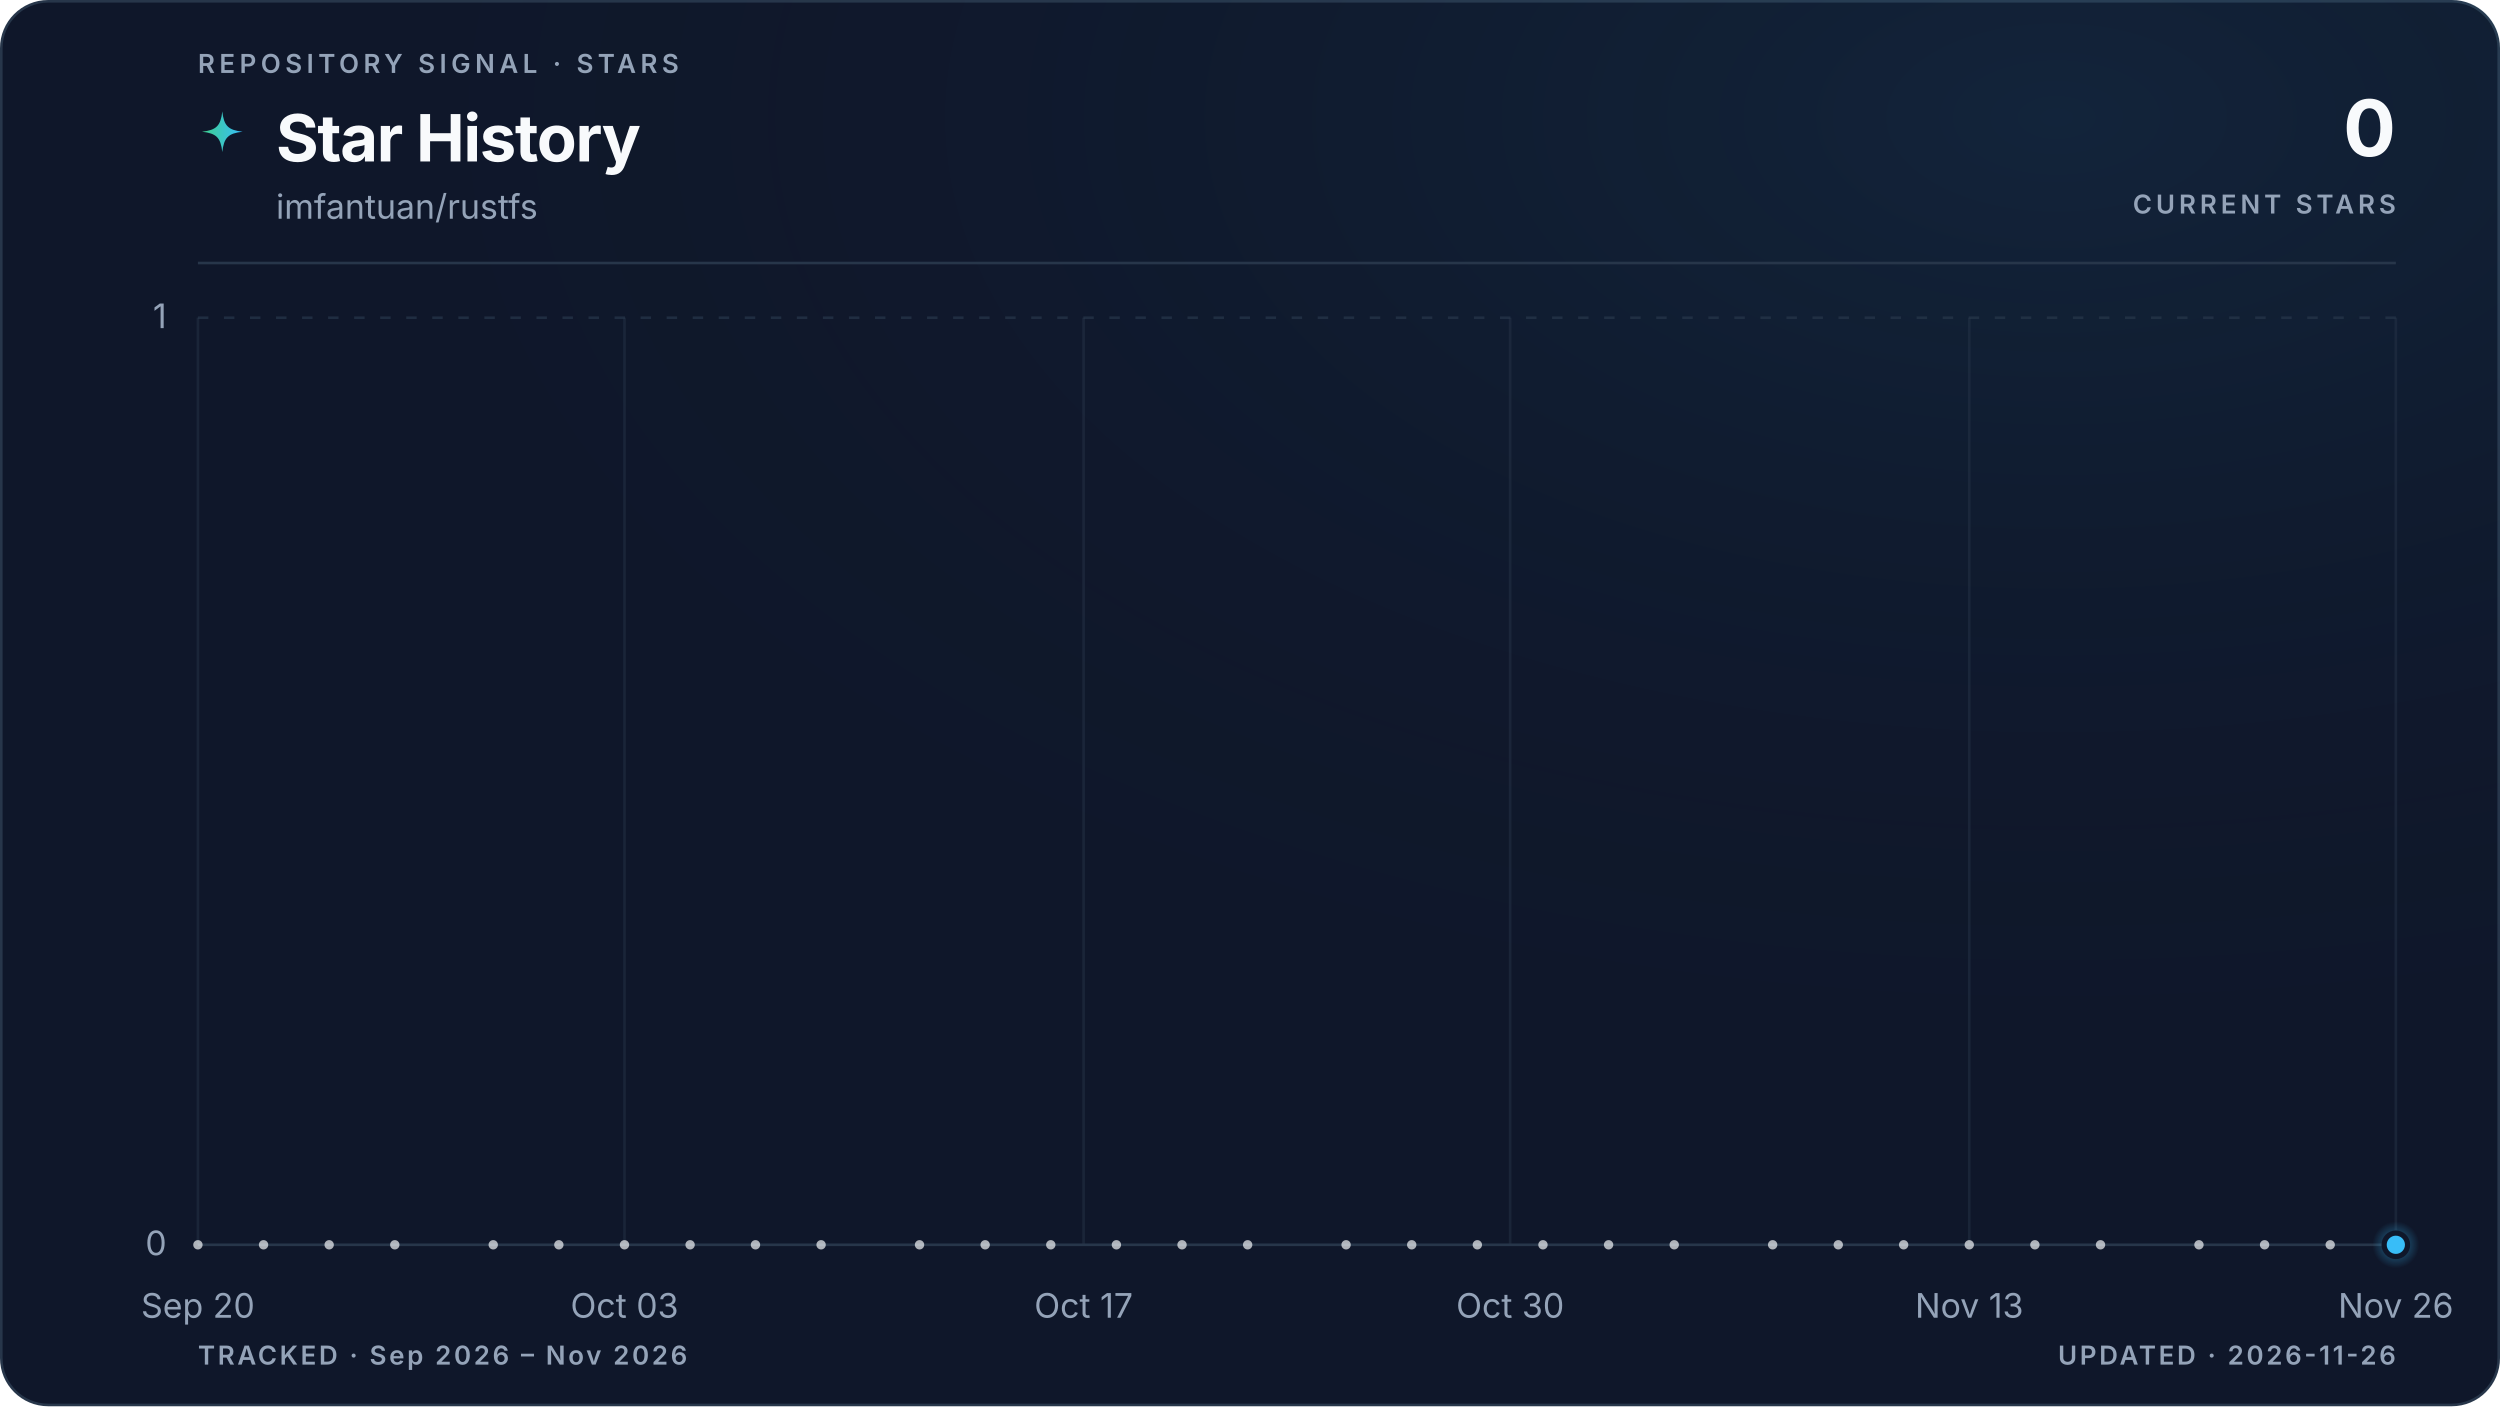
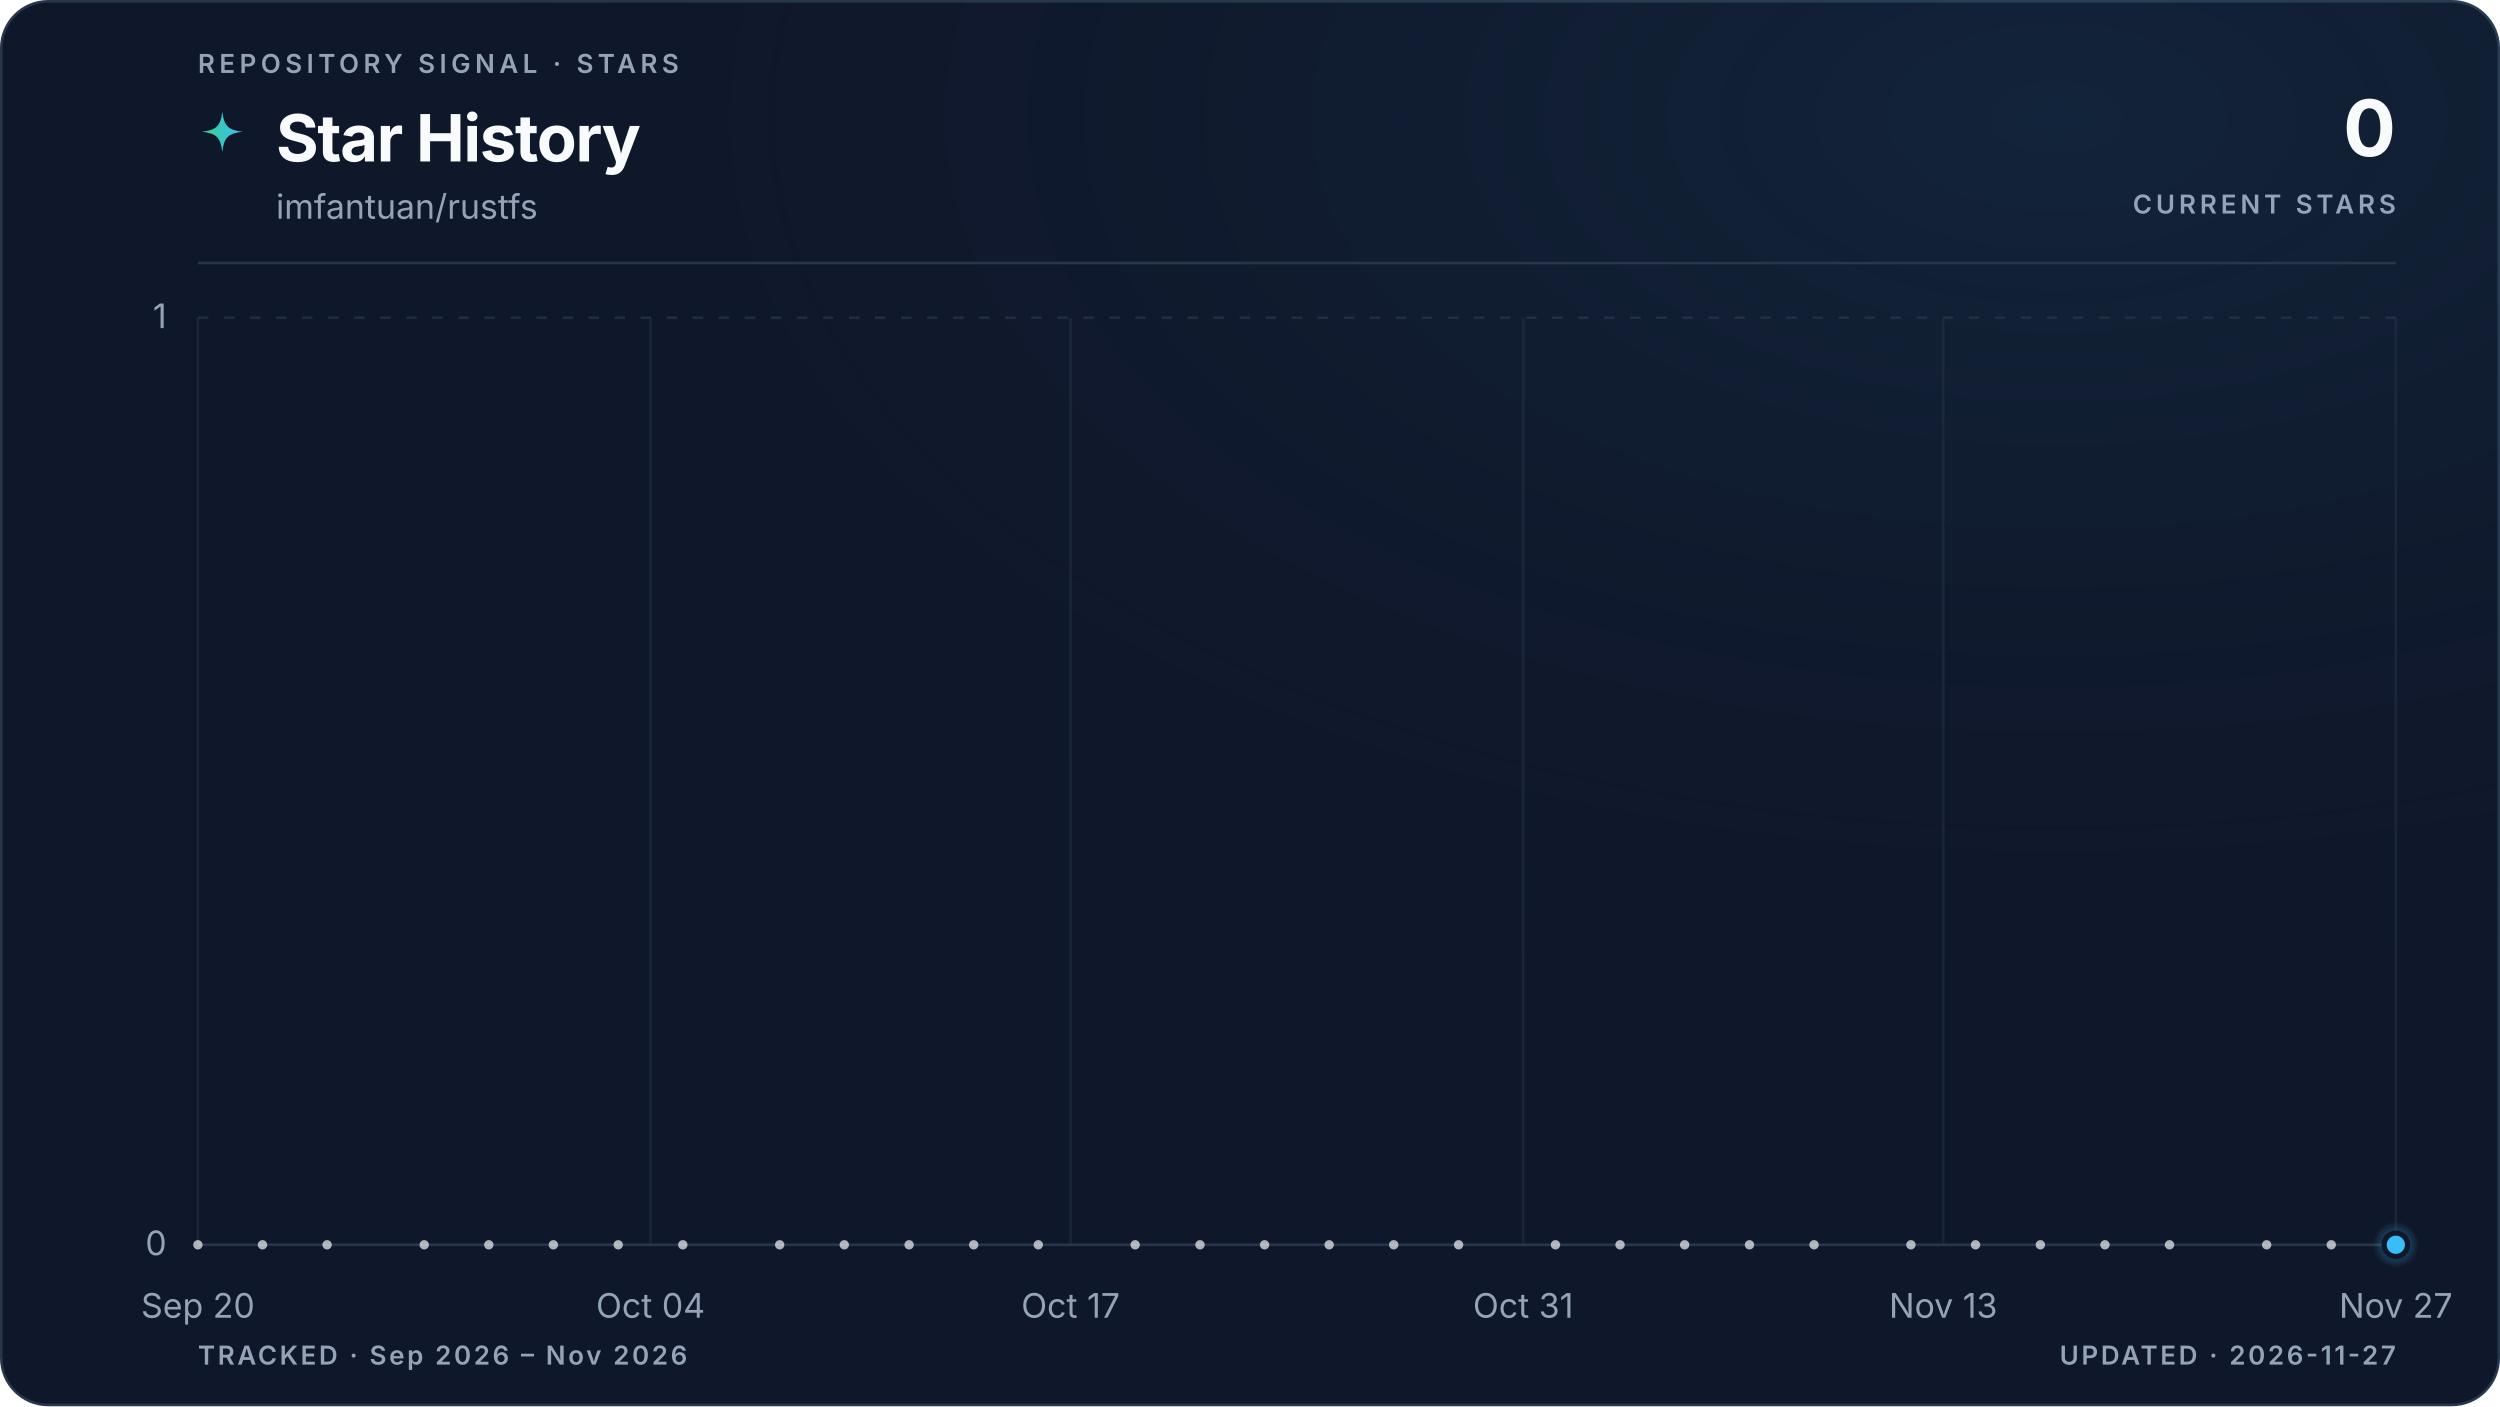
<svg xmlns="http://www.w3.org/2000/svg" viewBox="0 0 960 540" role="img" aria-labelledby="title description" data-style="gradient" data-variant="glow" data-layout="editorial" data-animated="true">
  <defs>
    <linearGradient id="trend" x1="0" y1="0" x2="1" y2="0">
      <stop offset="0%" stop-color="#3ecf8e" />
      <stop offset="100%" stop-color="#38bdf8" />
    </linearGradient>
    <linearGradient id="area" x1="0" y1="0" x2="0" y2="1">
      <stop offset="0%" stop-color="#3ecf8e" stop-opacity="0.22" />
      <stop offset="55%" stop-color="#38bdf8" stop-opacity="0.06" />
      <stop offset="100%" stop-color="#38bdf8" stop-opacity="0" />
    </linearGradient>
    <radialGradient id="marker-halo" cx="50%" cy="50%" r="50%">
      <stop offset="0%" stop-color="#38bdf8" stop-opacity="0.55" />
      <stop offset="100%" stop-color="#38bdf8" stop-opacity="0" />
    </radialGradient>
    <radialGradient id="surface-glow" cx="82%" cy="8%" r="70%">
      <stop offset="0%" stop-color="#38bdf8" stop-opacity="0.08" />
      <stop offset="100%" stop-color="#0f172a" stop-opacity="0" />
    </radialGradient>
    <filter id="trend-glow" x="-20%" y="-20%" width="140%" height="140%">
      <feGaussianBlur stdDeviation="5" />
    </filter>
  </defs>
  <style>
.trend-enter{transform-box:fill-box;transform-origin:center;animation:trend-enter 520ms cubic-bezier(0.16,1,0.3,1)}
.marker-enter{transform-box:fill-box;transform-origin:center;animation:marker-enter 320ms cubic-bezier(0.16,1,0.3,1) 200ms both}
.marker-pulse{transform-box:fill-box;transform-origin:center;animation:marker-pulse 2.6s ease-out infinite}
@keyframes trend-enter{from{opacity:.35;transform:translateY(10px)}to{opacity:1;transform:translateY(0)}}
@keyframes marker-enter{from{opacity:0;transform:scale(.4)}to{opacity:1;transform:scale(1)}}
@keyframes marker-pulse{0%{opacity:.5;transform:scale(.7)}70%,100%{opacity:0;transform:scale(2.1)}}
@media (prefers-reduced-motion:reduce){.trend-enter,.marker-enter,.marker-pulse{animation:none!important}}
@media (prefers-reduced-motion:reduce){.marker-pulse{opacity:0}}
</style>
  <rect x="0.5" y="0.5" width="959" height="539" fill="#0f172a" stroke="#27364a" stroke-width="1" rx="18" />
  <rect width="960" height="540" fill="url(#surface-glow)" rx="18" />
  <text x="76" y="28" fill="#94a3b8" font-family="ui-sans-serif, system-ui, -apple-system, BlinkMacSystemFont, 'Segoe UI', sans-serif" font-size="10" font-weight="600" letter-spacing="1.7">REPOSITORY SIGNAL · STARS</text>
  <path d="M12 1c.8 7.1 2.9 9.2 10 10-7.1.8-9.2 2.9-10 10-.8-7.1-2.9-9.2-10-10 7.1-.8 9.2-2.9 10-10Z" transform="translate(76 42) scale(.78)" fill="url(#trend)" aria-hidden="true" />
  <text x="106" y="62" fill="#f8fafc" font-family="ui-sans-serif, system-ui, -apple-system, BlinkMacSystemFont, 'Segoe UI', sans-serif" font-size="25" font-weight="700" letter-spacing="-0.5">Star History</text>
  <text x="106" y="84" fill="#94a3b8" font-family="ui-sans-serif, system-ui, -apple-system, BlinkMacSystemFont, 'Segoe UI', sans-serif" font-size="13">imfantuan/rustfs</text>
  <text x="920" y="60" fill="#f8fafc" font-family="ui-sans-serif, system-ui, -apple-system, BlinkMacSystemFont, 'Segoe UI', sans-serif" font-size="30" font-weight="700" letter-spacing="-0.6" text-anchor="end">0</text>
  <text x="920" y="82" fill="#94a3b8" font-family="ui-sans-serif, system-ui, -apple-system, BlinkMacSystemFont, 'Segoe UI', sans-serif" font-size="10" font-weight="600" letter-spacing="1.5" text-anchor="end">CURRENT STARS</text>
  <line x1="76" y1="101" x2="920" y2="101" stroke="#27364a" stroke-width="1" />
  <line x1="76" y1="478.0" x2="920" y2="478.0" stroke="#27364a" stroke-width="1" stroke-dasharray="0" opacity="1" />
  <text x="64" y="482.0" fill="#94a3b8" font-family="ui-sans-serif, system-ui, -apple-system, BlinkMacSystemFont, 'Segoe UI', sans-serif" font-size="13" text-anchor="end">0</text>
  <line x1="76" y1="122.0" x2="920" y2="122.0" stroke="#27364a" stroke-width="1" stroke-dasharray="4 6" opacity="0.7" />
  <text x="64" y="126.0" fill="#94a3b8" font-family="ui-sans-serif, system-ui, -apple-system, BlinkMacSystemFont, 'Segoe UI', sans-serif" font-size="13" text-anchor="end">1</text>
  <line x1="76.0" y1="122" x2="76.0" y2="478" stroke="#27364a" stroke-width="1" opacity="0.45" />
  <text x="76.0" y="506" fill="#94a3b8" font-family="ui-sans-serif, system-ui, -apple-system, BlinkMacSystemFont, 'Segoe UI', sans-serif" font-size="13" text-anchor="middle">Sep 20</text>
-   <line x1="239.8" y1="122" x2="239.8" y2="478" stroke="#27364a" stroke-width="1" opacity="0.45" />
-   <text x="239.8" y="506" fill="#94a3b8" font-family="ui-sans-serif, system-ui, -apple-system, BlinkMacSystemFont, 'Segoe UI', sans-serif" font-size="13" text-anchor="middle">Oct 03</text>
-   <line x1="416.1" y1="122" x2="416.1" y2="478" stroke="#27364a" stroke-width="1" opacity="0.45" />
-   <text x="416.1" y="506" fill="#94a3b8" font-family="ui-sans-serif, system-ui, -apple-system, BlinkMacSystemFont, 'Segoe UI', sans-serif" font-size="13" text-anchor="middle">Oct 17</text>
-   <line x1="579.9" y1="122" x2="579.9" y2="478" stroke="#27364a" stroke-width="1" opacity="0.45" />
-   <text x="579.9" y="506" fill="#94a3b8" font-family="ui-sans-serif, system-ui, -apple-system, BlinkMacSystemFont, 'Segoe UI', sans-serif" font-size="13" text-anchor="middle">Oct 30</text>
-   <line x1="756.2" y1="122" x2="756.2" y2="478" stroke="#27364a" stroke-width="1" opacity="0.45" />
-   <text x="756.2" y="506" fill="#94a3b8" font-family="ui-sans-serif, system-ui, -apple-system, BlinkMacSystemFont, 'Segoe UI', sans-serif" font-size="13" text-anchor="middle">Nov 13</text>
+   <line x1="249.8" y1="122" x2="249.8" y2="478" stroke="#27364a" stroke-width="1" opacity="0.45" />
+   <text x="249.8" y="506" fill="#94a3b8" font-family="ui-sans-serif, system-ui, -apple-system, BlinkMacSystemFont, 'Segoe UI', sans-serif" font-size="13" text-anchor="middle">Oct 04</text>
+   <line x1="411.1" y1="122" x2="411.1" y2="478" stroke="#27364a" stroke-width="1" opacity="0.45" />
+   <text x="411.1" y="506" fill="#94a3b8" font-family="ui-sans-serif, system-ui, -apple-system, BlinkMacSystemFont, 'Segoe UI', sans-serif" font-size="13" text-anchor="middle">Oct 17</text>
+   <line x1="584.9" y1="122" x2="584.9" y2="478" stroke="#27364a" stroke-width="1" opacity="0.45" />
+   <text x="584.9" y="506" fill="#94a3b8" font-family="ui-sans-serif, system-ui, -apple-system, BlinkMacSystemFont, 'Segoe UI', sans-serif" font-size="13" text-anchor="middle">Oct 31</text>
+   <line x1="746.2" y1="122" x2="746.2" y2="478" stroke="#27364a" stroke-width="1" opacity="0.45" />
+   <text x="746.2" y="506" fill="#94a3b8" font-family="ui-sans-serif, system-ui, -apple-system, BlinkMacSystemFont, 'Segoe UI', sans-serif" font-size="13" text-anchor="middle">Nov 13</text>
  <line x1="920.0" y1="122" x2="920.0" y2="478" stroke="#27364a" stroke-width="1" opacity="0.45" />
-   <text x="920.0" y="506" fill="#94a3b8" font-family="ui-sans-serif, system-ui, -apple-system, BlinkMacSystemFont, 'Segoe UI', sans-serif" font-size="13" text-anchor="middle">Nov 26</text>
+   <text x="920.0" y="506" fill="#94a3b8" font-family="ui-sans-serif, system-ui, -apple-system, BlinkMacSystemFont, 'Segoe UI', sans-serif" font-size="13" text-anchor="middle">Nov 27</text>
  <g class="trend-enter">
-     <path d="M 76.0 478.0 C 80.2 478.0, 84.4 478.0, 88.6 478.0 C 92.8 478.0, 97.0 478.0, 101.2 478.0 C 105.4 478.0, 109.6 478.0, 113.8 478.0 C 118.0 478.0, 122.2 478.0, 126.4 478.0 C 130.6 478.0, 134.8 478.0, 139.0 478.0 C 143.2 478.0, 147.4 478.0, 151.6 478.0 C 155.8 478.0, 160.0 478.0, 164.2 478.0 C 168.4 478.0, 172.6 478.0, 176.8 478.0 C 181.0 478.0, 185.2 478.0, 189.4 478.0 C 193.6 478.0, 197.8 478.0, 202.0 478.0 C 206.2 478.0, 210.4 478.0, 214.6 478.0 C 218.8 478.0, 223.0 478.0, 227.2 478.0 C 231.4 478.0, 235.6 478.0, 239.8 478.0 C 244.0 478.0, 248.2 478.0, 252.4 478.0 C 256.6 478.0, 260.8 478.0, 265.0 478.0 C 269.2 478.0, 273.4 478.0, 277.6 478.0 C 281.8 478.0, 286.0 478.0, 290.1 478.0 C 294.3 478.0, 298.5 478.0, 302.7 478.0 C 306.9 478.0, 311.1 478.0, 315.3 478.0 C 319.5 478.0, 323.7 478.0, 327.9 478.0 C 332.1 478.0, 336.3 478.0, 340.5 478.0 C 344.7 478.0, 348.9 478.0, 353.1 478.0 C 357.3 478.0, 361.5 478.0, 365.7 478.0 C 369.9 478.0, 374.1 478.0, 378.3 478.0 C 382.5 478.0, 386.7 478.0, 390.9 478.0 C 395.1 478.0, 399.3 478.0, 403.5 478.0 C 407.7 478.0, 411.9 478.0, 416.1 478.0 C 420.3 478.0, 424.5 478.0, 428.7 478.0 C 432.9 478.0, 437.1 478.0, 441.3 478.0 C 445.5 478.0, 449.7 478.0, 453.9 478.0 C 458.1 478.0, 462.3 478.0, 466.5 478.0 C 470.7 478.0, 474.9 478.0, 479.1 478.0 C 483.3 478.0, 487.5 478.0, 491.7 478.0 C 495.9 478.0, 500.1 478.0, 504.3 478.0 C 508.5 478.0, 512.7 478.0, 516.9 478.0 C 521.1 478.0, 525.3 478.0, 529.5 478.0 C 533.7 478.0, 537.9 478.0, 542.1 478.0 C 546.3 478.0, 550.5 478.0, 554.7 478.0 C 558.9 478.0, 563.1 478.0, 567.3 478.0 C 571.5 478.0, 575.7 478.0, 579.9 478.0 C 584.1 478.0, 588.3 478.0, 592.5 478.0 C 596.7 478.0, 600.9 478.0, 605.1 478.0 C 609.3 478.0, 613.5 478.0, 617.7 478.0 C 621.9 478.0, 626.1 478.0, 630.3 478.0 C 634.5 478.0, 638.7 478.0, 642.9 478.0 C 647.1 478.0, 651.3 478.0, 655.5 478.0 C 659.7 478.0, 663.9 478.0, 668.1 478.0 C 672.3 478.0, 676.5 478.0, 680.7 478.0 C 684.9 478.0, 689.1 478.0, 693.3 478.0 C 697.5 478.0, 701.7 478.0, 705.9 478.0 C 710.0 478.0, 714.2 478.0, 718.4 478.0 C 722.6 478.0, 726.8 478.0, 731.0 478.0 C 735.2 478.0, 739.4 478.0, 743.6 478.0 C 747.8 478.0, 752.0 478.0, 756.2 478.0 C 760.4 478.0, 764.6 478.0, 768.8 478.0 C 773.0 478.0, 777.2 478.0, 781.4 478.0 C 785.6 478.0, 789.8 478.0, 794.0 478.0 C 798.2 478.0, 802.4 478.0, 806.6 478.0 C 810.8 478.0, 815.0 478.0, 819.2 478.0 C 823.4 478.0, 827.6 478.0, 831.8 478.0 C 836.0 478.0, 840.2 478.0, 844.4 478.0 C 848.6 478.0, 852.8 478.0, 857.0 478.0 C 861.2 478.0, 865.4 478.0, 869.6 478.0 C 873.8 478.0, 878.0 478.0, 882.2 478.0 C 886.4 478.0, 890.6 478.0, 894.8 478.0 C 899.0 478.0, 903.2 478.0, 907.4 478.0 C 911.6 478.0, 915.8 478.0, 920.0 478.0 L 920.0 478.0 L 76.0 478.0 Z" fill="url(#area)" />
-     <path d="M 76.0 478.0 C 80.2 478.0, 84.4 478.0, 88.6 478.0 C 92.8 478.0, 97.0 478.0, 101.2 478.0 C 105.4 478.0, 109.6 478.0, 113.8 478.0 C 118.0 478.0, 122.2 478.0, 126.4 478.0 C 130.6 478.0, 134.8 478.0, 139.0 478.0 C 143.2 478.0, 147.4 478.0, 151.6 478.0 C 155.8 478.0, 160.0 478.0, 164.2 478.0 C 168.4 478.0, 172.6 478.0, 176.8 478.0 C 181.0 478.0, 185.2 478.0, 189.4 478.0 C 193.6 478.0, 197.8 478.0, 202.0 478.0 C 206.2 478.0, 210.4 478.0, 214.6 478.0 C 218.8 478.0, 223.0 478.0, 227.2 478.0 C 231.4 478.0, 235.6 478.0, 239.8 478.0 C 244.0 478.0, 248.2 478.0, 252.4 478.0 C 256.6 478.0, 260.8 478.0, 265.0 478.0 C 269.2 478.0, 273.4 478.0, 277.6 478.0 C 281.8 478.0, 286.0 478.0, 290.1 478.0 C 294.3 478.0, 298.5 478.0, 302.7 478.0 C 306.9 478.0, 311.1 478.0, 315.3 478.0 C 319.5 478.0, 323.7 478.0, 327.9 478.0 C 332.1 478.0, 336.3 478.0, 340.5 478.0 C 344.7 478.0, 348.9 478.0, 353.1 478.0 C 357.3 478.0, 361.5 478.0, 365.7 478.0 C 369.9 478.0, 374.1 478.0, 378.3 478.0 C 382.5 478.0, 386.7 478.0, 390.9 478.0 C 395.1 478.0, 399.3 478.0, 403.5 478.0 C 407.7 478.0, 411.9 478.0, 416.1 478.0 C 420.3 478.0, 424.5 478.0, 428.7 478.0 C 432.9 478.0, 437.1 478.0, 441.3 478.0 C 445.5 478.0, 449.7 478.0, 453.9 478.0 C 458.1 478.0, 462.3 478.0, 466.5 478.0 C 470.7 478.0, 474.9 478.0, 479.1 478.0 C 483.3 478.0, 487.5 478.0, 491.7 478.0 C 495.9 478.0, 500.1 478.0, 504.3 478.0 C 508.5 478.0, 512.7 478.0, 516.9 478.0 C 521.1 478.0, 525.3 478.0, 529.5 478.0 C 533.7 478.0, 537.9 478.0, 542.1 478.0 C 546.3 478.0, 550.5 478.0, 554.7 478.0 C 558.9 478.0, 563.1 478.0, 567.3 478.0 C 571.5 478.0, 575.7 478.0, 579.9 478.0 C 584.1 478.0, 588.3 478.0, 592.5 478.0 C 596.7 478.0, 600.9 478.0, 605.1 478.0 C 609.3 478.0, 613.5 478.0, 617.7 478.0 C 621.9 478.0, 626.1 478.0, 630.3 478.0 C 634.5 478.0, 638.7 478.0, 642.9 478.0 C 647.1 478.0, 651.3 478.0, 655.5 478.0 C 659.7 478.0, 663.9 478.0, 668.1 478.0 C 672.3 478.0, 676.5 478.0, 680.7 478.0 C 684.9 478.0, 689.1 478.0, 693.3 478.0 C 697.5 478.0, 701.7 478.0, 705.9 478.0 C 710.0 478.0, 714.2 478.0, 718.4 478.0 C 722.6 478.0, 726.8 478.0, 731.0 478.0 C 735.2 478.0, 739.4 478.0, 743.6 478.0 C 747.8 478.0, 752.0 478.0, 756.2 478.0 C 760.4 478.0, 764.6 478.0, 768.8 478.0 C 773.0 478.0, 777.2 478.0, 781.4 478.0 C 785.6 478.0, 789.8 478.0, 794.0 478.0 C 798.2 478.0, 802.4 478.0, 806.6 478.0 C 810.8 478.0, 815.0 478.0, 819.2 478.0 C 823.4 478.0, 827.6 478.0, 831.8 478.0 C 836.0 478.0, 840.2 478.0, 844.4 478.0 C 848.6 478.0, 852.8 478.0, 857.0 478.0 C 861.2 478.0, 865.4 478.0, 869.6 478.0 C 873.8 478.0, 878.0 478.0, 882.2 478.0 C 886.4 478.0, 890.6 478.0, 894.8 478.0 C 899.0 478.0, 903.2 478.0, 907.4 478.0 C 911.6 478.0, 915.8 478.0, 920.0 478.0" fill="none" stroke="url(#trend)" stroke-width="10" stroke-linecap="round" stroke-linejoin="round" opacity="0.10" filter="url(#trend-glow)" />
-     <path d="M 76.0 478.0 C 80.2 478.0, 84.4 478.0, 88.6 478.0 C 92.8 478.0, 97.0 478.0, 101.2 478.0 C 105.4 478.0, 109.6 478.0, 113.8 478.0 C 118.0 478.0, 122.2 478.0, 126.4 478.0 C 130.6 478.0, 134.8 478.0, 139.0 478.0 C 143.2 478.0, 147.4 478.0, 151.6 478.0 C 155.8 478.0, 160.0 478.0, 164.2 478.0 C 168.4 478.0, 172.6 478.0, 176.8 478.0 C 181.0 478.0, 185.2 478.0, 189.4 478.0 C 193.6 478.0, 197.8 478.0, 202.0 478.0 C 206.2 478.0, 210.4 478.0, 214.6 478.0 C 218.8 478.0, 223.0 478.0, 227.2 478.0 C 231.4 478.0, 235.6 478.0, 239.8 478.0 C 244.0 478.0, 248.2 478.0, 252.4 478.0 C 256.6 478.0, 260.8 478.0, 265.0 478.0 C 269.2 478.0, 273.4 478.0, 277.6 478.0 C 281.8 478.0, 286.0 478.0, 290.1 478.0 C 294.3 478.0, 298.5 478.0, 302.7 478.0 C 306.9 478.0, 311.1 478.0, 315.3 478.0 C 319.5 478.0, 323.7 478.0, 327.9 478.0 C 332.1 478.0, 336.3 478.0, 340.5 478.0 C 344.7 478.0, 348.9 478.0, 353.1 478.0 C 357.3 478.0, 361.5 478.0, 365.7 478.0 C 369.9 478.0, 374.1 478.0, 378.3 478.0 C 382.5 478.0, 386.7 478.0, 390.9 478.0 C 395.1 478.0, 399.3 478.0, 403.5 478.0 C 407.7 478.0, 411.9 478.0, 416.1 478.0 C 420.3 478.0, 424.5 478.0, 428.7 478.0 C 432.9 478.0, 437.1 478.0, 441.3 478.0 C 445.5 478.0, 449.7 478.0, 453.9 478.0 C 458.1 478.0, 462.3 478.0, 466.5 478.0 C 470.7 478.0, 474.9 478.0, 479.1 478.0 C 483.3 478.0, 487.5 478.0, 491.7 478.0 C 495.9 478.0, 500.1 478.0, 504.3 478.0 C 508.5 478.0, 512.7 478.0, 516.9 478.0 C 521.1 478.0, 525.3 478.0, 529.5 478.0 C 533.7 478.0, 537.9 478.0, 542.1 478.0 C 546.3 478.0, 550.5 478.0, 554.7 478.0 C 558.9 478.0, 563.1 478.0, 567.3 478.0 C 571.5 478.0, 575.7 478.0, 579.9 478.0 C 584.1 478.0, 588.3 478.0, 592.5 478.0 C 596.7 478.0, 600.9 478.0, 605.1 478.0 C 609.3 478.0, 613.5 478.0, 617.7 478.0 C 621.9 478.0, 626.1 478.0, 630.3 478.0 C 634.5 478.0, 638.7 478.0, 642.9 478.0 C 647.1 478.0, 651.3 478.0, 655.5 478.0 C 659.7 478.0, 663.9 478.0, 668.1 478.0 C 672.3 478.0, 676.5 478.0, 680.7 478.0 C 684.9 478.0, 689.1 478.0, 693.3 478.0 C 697.5 478.0, 701.7 478.0, 705.9 478.0 C 710.0 478.0, 714.2 478.0, 718.4 478.0 C 722.6 478.0, 726.8 478.0, 731.0 478.0 C 735.2 478.0, 739.4 478.0, 743.6 478.0 C 747.8 478.0, 752.0 478.0, 756.2 478.0 C 760.4 478.0, 764.6 478.0, 768.8 478.0 C 773.0 478.0, 777.2 478.0, 781.4 478.0 C 785.6 478.0, 789.8 478.0, 794.0 478.0 C 798.2 478.0, 802.4 478.0, 806.6 478.0 C 810.8 478.0, 815.0 478.0, 819.2 478.0 C 823.4 478.0, 827.6 478.0, 831.8 478.0 C 836.0 478.0, 840.2 478.0, 844.4 478.0 C 848.6 478.0, 852.8 478.0, 857.0 478.0 C 861.2 478.0, 865.4 478.0, 869.6 478.0 C 873.8 478.0, 878.0 478.0, 882.2 478.0 C 886.4 478.0, 890.6 478.0, 894.8 478.0 C 899.0 478.0, 903.2 478.0, 907.4 478.0 C 911.6 478.0, 915.8 478.0, 920.0 478.0" fill="none" stroke="url(#trend)" stroke-width="3" stroke-linecap="round" stroke-linejoin="round" />
+     <path d="M 76.0 478.0 C 80.1 478.0, 84.3 478.0, 88.4 478.0 C 92.5 478.0, 96.7 478.0, 100.8 478.0 C 105.0 478.0, 109.1 478.0, 113.2 478.0 C 117.4 478.0, 121.5 478.0, 125.6 478.0 C 129.8 478.0, 133.9 478.0, 138.1 478.0 C 142.2 478.0, 146.3 478.0, 150.5 478.0 C 154.6 478.0, 158.7 478.0, 162.9 478.0 C 167.0 478.0, 171.2 478.0, 175.3 478.0 C 179.4 478.0, 183.6 478.0, 187.7 478.0 C 191.8 478.0, 196.0 478.0, 200.1 478.0 C 204.3 478.0, 208.4 478.0, 212.5 478.0 C 216.7 478.0, 220.8 478.0, 224.9 478.0 C 229.1 478.0, 233.2 478.0, 237.4 478.0 C 241.5 478.0, 245.6 478.0, 249.8 478.0 C 253.9 478.0, 258.0 478.0, 262.2 478.0 C 266.3 478.0, 270.5 478.0, 274.6 478.0 C 278.7 478.0, 282.9 478.0, 287.0 478.0 C 291.1 478.0, 295.3 478.0, 299.4 478.0 C 303.5 478.0, 307.7 478.0, 311.8 478.0 C 316.0 478.0, 320.1 478.0, 324.2 478.0 C 328.4 478.0, 332.5 478.0, 336.6 478.0 C 340.8 478.0, 344.9 478.0, 349.1 478.0 C 353.2 478.0, 357.3 478.0, 361.5 478.0 C 365.6 478.0, 369.7 478.0, 373.9 478.0 C 378.0 478.0, 382.2 478.0, 386.3 478.0 C 390.4 478.0, 394.6 478.0, 398.7 478.0 C 402.8 478.0, 407.0 478.0, 411.1 478.0 C 415.3 478.0, 419.4 478.0, 423.5 478.0 C 427.7 478.0, 431.8 478.0, 435.9 478.0 C 440.1 478.0, 444.2 478.0, 448.4 478.0 C 452.5 478.0, 456.6 478.0, 460.8 478.0 C 464.9 478.0, 469.0 478.0, 473.2 478.0 C 477.3 478.0, 481.5 478.0, 485.6 478.0 C 489.7 478.0, 493.9 478.0, 498.0 478.0 C 502.1 478.0, 506.3 478.0, 510.4 478.0 C 514.5 478.0, 518.7 478.0, 522.8 478.0 C 527.0 478.0, 531.1 478.0, 535.2 478.0 C 539.4 478.0, 543.5 478.0, 547.6 478.0 C 551.8 478.0, 555.9 478.0, 560.1 478.0 C 564.2 478.0, 568.3 478.0, 572.5 478.0 C 576.6 478.0, 580.7 478.0, 584.9 478.0 C 589.0 478.0, 593.2 478.0, 597.3 478.0 C 601.4 478.0, 605.6 478.0, 609.7 478.0 C 613.8 478.0, 618.0 478.0, 622.1 478.0 C 626.3 478.0, 630.4 478.0, 634.5 478.0 C 638.7 478.0, 642.8 478.0, 646.9 478.0 C 651.1 478.0, 655.2 478.0, 659.4 478.0 C 663.5 478.0, 667.6 478.0, 671.8 478.0 C 675.9 478.0, 680.0 478.0, 684.2 478.0 C 688.3 478.0, 692.5 478.0, 696.6 478.0 C 700.7 478.0, 704.9 478.0, 709.0 478.0 C 713.1 478.0, 717.3 478.0, 721.4 478.0 C 725.5 478.0, 729.7 478.0, 733.8 478.0 C 738.0 478.0, 742.1 478.0, 746.2 478.0 C 750.4 478.0, 754.5 478.0, 758.6 478.0 C 762.8 478.0, 766.9 478.0, 771.1 478.0 C 775.2 478.0, 779.3 478.0, 783.5 478.0 C 787.6 478.0, 791.7 478.0, 795.9 478.0 C 800.0 478.0, 804.2 478.0, 808.3 478.0 C 812.4 478.0, 816.6 478.0, 820.7 478.0 C 824.8 478.0, 829.0 478.0, 833.1 478.0 C 837.3 478.0, 841.4 478.0, 845.5 478.0 C 849.7 478.0, 853.8 478.0, 857.9 478.0 C 862.1 478.0, 866.2 478.0, 870.4 478.0 C 874.5 478.0, 878.6 478.0, 882.8 478.0 C 886.9 478.0, 891.0 478.0, 895.2 478.0 C 899.3 478.0, 903.5 478.0, 907.6 478.0 C 911.7 478.0, 915.9 478.0, 920.0 478.0 L 920.0 478.0 L 76.0 478.0 Z" fill="url(#area)" />
+     <path d="M 76.0 478.0 C 80.1 478.0, 84.3 478.0, 88.4 478.0 C 92.5 478.0, 96.7 478.0, 100.8 478.0 C 105.0 478.0, 109.1 478.0, 113.2 478.0 C 117.4 478.0, 121.5 478.0, 125.6 478.0 C 129.8 478.0, 133.9 478.0, 138.1 478.0 C 142.2 478.0, 146.3 478.0, 150.5 478.0 C 154.6 478.0, 158.7 478.0, 162.9 478.0 C 167.0 478.0, 171.2 478.0, 175.3 478.0 C 179.4 478.0, 183.6 478.0, 187.7 478.0 C 191.8 478.0, 196.0 478.0, 200.1 478.0 C 204.3 478.0, 208.4 478.0, 212.5 478.0 C 216.7 478.0, 220.8 478.0, 224.9 478.0 C 229.1 478.0, 233.2 478.0, 237.4 478.0 C 241.5 478.0, 245.6 478.0, 249.8 478.0 C 253.9 478.0, 258.0 478.0, 262.2 478.0 C 266.3 478.0, 270.5 478.0, 274.6 478.0 C 278.7 478.0, 282.9 478.0, 287.0 478.0 C 291.1 478.0, 295.3 478.0, 299.4 478.0 C 303.5 478.0, 307.7 478.0, 311.8 478.0 C 316.0 478.0, 320.1 478.0, 324.2 478.0 C 328.4 478.0, 332.5 478.0, 336.6 478.0 C 340.8 478.0, 344.9 478.0, 349.1 478.0 C 353.2 478.0, 357.3 478.0, 361.5 478.0 C 365.6 478.0, 369.7 478.0, 373.9 478.0 C 378.0 478.0, 382.2 478.0, 386.3 478.0 C 390.4 478.0, 394.6 478.0, 398.7 478.0 C 402.8 478.0, 407.0 478.0, 411.1 478.0 C 415.3 478.0, 419.4 478.0, 423.5 478.0 C 427.7 478.0, 431.8 478.0, 435.9 478.0 C 440.1 478.0, 444.2 478.0, 448.4 478.0 C 452.5 478.0, 456.6 478.0, 460.8 478.0 C 464.9 478.0, 469.0 478.0, 473.2 478.0 C 477.3 478.0, 481.5 478.0, 485.6 478.0 C 489.7 478.0, 493.9 478.0, 498.0 478.0 C 502.1 478.0, 506.3 478.0, 510.4 478.0 C 514.5 478.0, 518.7 478.0, 522.8 478.0 C 527.0 478.0, 531.1 478.0, 535.2 478.0 C 539.4 478.0, 543.5 478.0, 547.6 478.0 C 551.8 478.0, 555.9 478.0, 560.1 478.0 C 564.2 478.0, 568.3 478.0, 572.5 478.0 C 576.6 478.0, 580.7 478.0, 584.9 478.0 C 589.0 478.0, 593.2 478.0, 597.3 478.0 C 601.4 478.0, 605.6 478.0, 609.7 478.0 C 613.8 478.0, 618.0 478.0, 622.1 478.0 C 626.3 478.0, 630.4 478.0, 634.5 478.0 C 638.7 478.0, 642.8 478.0, 646.9 478.0 C 651.1 478.0, 655.2 478.0, 659.4 478.0 C 663.5 478.0, 667.6 478.0, 671.8 478.0 C 675.9 478.0, 680.0 478.0, 684.2 478.0 C 688.3 478.0, 692.5 478.0, 696.6 478.0 C 700.7 478.0, 704.9 478.0, 709.0 478.0 C 713.1 478.0, 717.3 478.0, 721.4 478.0 C 725.5 478.0, 729.7 478.0, 733.8 478.0 C 738.0 478.0, 742.1 478.0, 746.2 478.0 C 750.4 478.0, 754.5 478.0, 758.6 478.0 C 762.8 478.0, 766.9 478.0, 771.1 478.0 C 775.2 478.0, 779.3 478.0, 783.5 478.0 C 787.6 478.0, 791.7 478.0, 795.9 478.0 C 800.0 478.0, 804.2 478.0, 808.3 478.0 C 812.4 478.0, 816.6 478.0, 820.7 478.0 C 824.8 478.0, 829.0 478.0, 833.1 478.0 C 837.3 478.0, 841.4 478.0, 845.5 478.0 C 849.7 478.0, 853.8 478.0, 857.9 478.0 C 862.1 478.0, 866.2 478.0, 870.4 478.0 C 874.5 478.0, 878.6 478.0, 882.8 478.0 C 886.9 478.0, 891.0 478.0, 895.2 478.0 C 899.3 478.0, 903.5 478.0, 907.6 478.0 C 911.7 478.0, 915.9 478.0, 920.0 478.0" fill="none" stroke="url(#trend)" stroke-width="10" stroke-linecap="round" stroke-linejoin="round" opacity="0.10" filter="url(#trend-glow)" />
+     <path d="M 76.0 478.0 C 80.1 478.0, 84.3 478.0, 88.4 478.0 C 92.5 478.0, 96.7 478.0, 100.8 478.0 C 105.0 478.0, 109.1 478.0, 113.2 478.0 C 117.4 478.0, 121.5 478.0, 125.6 478.0 C 129.8 478.0, 133.9 478.0, 138.1 478.0 C 142.2 478.0, 146.3 478.0, 150.5 478.0 C 154.6 478.0, 158.7 478.0, 162.9 478.0 C 167.0 478.0, 171.2 478.0, 175.3 478.0 C 179.4 478.0, 183.6 478.0, 187.7 478.0 C 191.8 478.0, 196.0 478.0, 200.1 478.0 C 204.3 478.0, 208.4 478.0, 212.5 478.0 C 216.7 478.0, 220.8 478.0, 224.9 478.0 C 229.1 478.0, 233.2 478.0, 237.4 478.0 C 241.5 478.0, 245.6 478.0, 249.8 478.0 C 253.9 478.0, 258.0 478.0, 262.2 478.0 C 266.3 478.0, 270.5 478.0, 274.6 478.0 C 278.7 478.0, 282.9 478.0, 287.0 478.0 C 291.1 478.0, 295.3 478.0, 299.4 478.0 C 303.5 478.0, 307.7 478.0, 311.8 478.0 C 316.0 478.0, 320.1 478.0, 324.2 478.0 C 328.4 478.0, 332.5 478.0, 336.6 478.0 C 340.8 478.0, 344.9 478.0, 349.1 478.0 C 353.2 478.0, 357.3 478.0, 361.5 478.0 C 365.6 478.0, 369.7 478.0, 373.9 478.0 C 378.0 478.0, 382.2 478.0, 386.3 478.0 C 390.4 478.0, 394.6 478.0, 398.7 478.0 C 402.8 478.0, 407.0 478.0, 411.1 478.0 C 415.3 478.0, 419.4 478.0, 423.5 478.0 C 427.7 478.0, 431.8 478.0, 435.9 478.0 C 440.1 478.0, 444.2 478.0, 448.4 478.0 C 452.5 478.0, 456.6 478.0, 460.8 478.0 C 464.9 478.0, 469.0 478.0, 473.2 478.0 C 477.3 478.0, 481.5 478.0, 485.6 478.0 C 489.7 478.0, 493.9 478.0, 498.0 478.0 C 502.1 478.0, 506.3 478.0, 510.4 478.0 C 514.5 478.0, 518.7 478.0, 522.8 478.0 C 527.0 478.0, 531.1 478.0, 535.2 478.0 C 539.4 478.0, 543.5 478.0, 547.6 478.0 C 551.8 478.0, 555.9 478.0, 560.1 478.0 C 564.2 478.0, 568.3 478.0, 572.5 478.0 C 576.6 478.0, 580.7 478.0, 584.9 478.0 C 589.0 478.0, 593.2 478.0, 597.3 478.0 C 601.4 478.0, 605.6 478.0, 609.7 478.0 C 613.8 478.0, 618.0 478.0, 622.1 478.0 C 626.3 478.0, 630.4 478.0, 634.5 478.0 C 638.7 478.0, 642.8 478.0, 646.9 478.0 C 651.1 478.0, 655.2 478.0, 659.4 478.0 C 663.5 478.0, 667.6 478.0, 671.8 478.0 C 675.9 478.0, 680.0 478.0, 684.2 478.0 C 688.3 478.0, 692.5 478.0, 696.6 478.0 C 700.7 478.0, 704.9 478.0, 709.0 478.0 C 713.1 478.0, 717.3 478.0, 721.4 478.0 C 725.5 478.0, 729.7 478.0, 733.8 478.0 C 738.0 478.0, 742.1 478.0, 746.2 478.0 C 750.4 478.0, 754.5 478.0, 758.6 478.0 C 762.8 478.0, 766.9 478.0, 771.1 478.0 C 775.2 478.0, 779.3 478.0, 783.5 478.0 C 787.6 478.0, 791.7 478.0, 795.9 478.0 C 800.0 478.0, 804.2 478.0, 808.3 478.0 C 812.4 478.0, 816.6 478.0, 820.7 478.0 C 824.8 478.0, 829.0 478.0, 833.1 478.0 C 837.3 478.0, 841.4 478.0, 845.5 478.0 C 849.7 478.0, 853.8 478.0, 857.9 478.0 C 862.1 478.0, 866.2 478.0, 870.4 478.0 C 874.5 478.0, 878.6 478.0, 882.8 478.0 C 886.9 478.0, 891.0 478.0, 895.2 478.0 C 899.3 478.0, 903.5 478.0, 907.6 478.0 C 911.7 478.0, 915.9 478.0, 920.0 478.0" fill="none" stroke="url(#trend)" stroke-width="3" stroke-linecap="round" stroke-linejoin="round" />
    <g data-point-count="31" fill="#f8fafc" opacity="0.68">
      <circle cx="76.0" cy="478.0" r="1.8" />
-       <circle cx="101.2" cy="478.0" r="1.8" />
-       <circle cx="126.4" cy="478.0" r="1.8" />
-       <circle cx="151.6" cy="478.0" r="1.8" />
-       <circle cx="189.4" cy="478.0" r="1.8" />
-       <circle cx="214.6" cy="478.0" r="1.8" />
-       <circle cx="239.8" cy="478.0" r="1.8" />
-       <circle cx="265.0" cy="478.0" r="1.8" />
-       <circle cx="290.1" cy="478.0" r="1.8" />
-       <circle cx="315.3" cy="478.0" r="1.8" />
-       <circle cx="353.1" cy="478.0" r="1.8" />
-       <circle cx="378.3" cy="478.0" r="1.8" />
-       <circle cx="403.5" cy="478.0" r="1.8" />
-       <circle cx="428.7" cy="478.0" r="1.8" />
-       <circle cx="453.9" cy="478.0" r="1.8" />
-       <circle cx="479.1" cy="478.0" r="1.8" />
-       <circle cx="516.9" cy="478.0" r="1.8" />
-       <circle cx="542.1" cy="478.0" r="1.8" />
-       <circle cx="567.3" cy="478.0" r="1.8" />
-       <circle cx="592.5" cy="478.0" r="1.8" />
-       <circle cx="617.7" cy="478.0" r="1.8" />
-       <circle cx="642.9" cy="478.0" r="1.8" />
-       <circle cx="680.7" cy="478.0" r="1.8" />
-       <circle cx="705.9" cy="478.0" r="1.8" />
-       <circle cx="731.0" cy="478.0" r="1.8" />
-       <circle cx="756.2" cy="478.0" r="1.8" />
-       <circle cx="781.4" cy="478.0" r="1.8" />
-       <circle cx="806.6" cy="478.0" r="1.8" />
-       <circle cx="844.4" cy="478.0" r="1.8" />
-       <circle cx="869.6" cy="478.0" r="1.8" />
-       <circle cx="894.8" cy="478.0" r="1.8" />
+       <circle cx="100.8" cy="478.0" r="1.8" />
+       <circle cx="125.6" cy="478.0" r="1.8" />
+       <circle cx="162.9" cy="478.0" r="1.8" />
+       <circle cx="187.7" cy="478.0" r="1.8" />
+       <circle cx="212.5" cy="478.0" r="1.8" />
+       <circle cx="237.4" cy="478.0" r="1.8" />
+       <circle cx="262.2" cy="478.0" r="1.8" />
+       <circle cx="299.4" cy="478.0" r="1.8" />
+       <circle cx="324.2" cy="478.0" r="1.8" />
+       <circle cx="349.1" cy="478.0" r="1.8" />
+       <circle cx="373.9" cy="478.0" r="1.8" />
+       <circle cx="398.7" cy="478.0" r="1.8" />
+       <circle cx="435.9" cy="478.0" r="1.8" />
+       <circle cx="460.8" cy="478.0" r="1.8" />
+       <circle cx="485.6" cy="478.0" r="1.8" />
+       <circle cx="510.4" cy="478.0" r="1.8" />
+       <circle cx="535.2" cy="478.0" r="1.8" />
+       <circle cx="560.1" cy="478.0" r="1.8" />
+       <circle cx="597.3" cy="478.0" r="1.8" />
+       <circle cx="622.1" cy="478.0" r="1.8" />
+       <circle cx="646.9" cy="478.0" r="1.8" />
+       <circle cx="671.8" cy="478.0" r="1.8" />
+       <circle cx="696.6" cy="478.0" r="1.8" />
+       <circle cx="733.8" cy="478.0" r="1.8" />
+       <circle cx="758.6" cy="478.0" r="1.8" />
+       <circle cx="783.5" cy="478.0" r="1.8" />
+       <circle cx="808.3" cy="478.0" r="1.8" />
+       <circle cx="833.1" cy="478.0" r="1.8" />
+       <circle cx="870.4" cy="478.0" r="1.8" />
+       <circle cx="895.2" cy="478.0" r="1.8" />
    </g>
  </g>
  <g class="marker-enter">
    <circle class="marker-pulse" cx="920.0" cy="478.0" r="9" fill="url(#marker-halo)" />
    <circle cx="920.0" cy="478.0" r="4.5" fill="#38bdf8" stroke="#0f172a" stroke-width="2" />
  </g>
  <text x="76" y="524" fill="#94a3b8" font-family="ui-sans-serif, system-ui, -apple-system, BlinkMacSystemFont, 'Segoe UI', sans-serif" font-size="10" font-weight="600" letter-spacing="1">TRACKED · Sep 2026 – Nov 2026</text>
-   <text x="920" y="524" fill="#94a3b8" font-family="ui-sans-serif, system-ui, -apple-system, BlinkMacSystemFont, 'Segoe UI', sans-serif" font-size="10" font-weight="600" letter-spacing="1" text-anchor="end">UPDATED · 2026-11-26</text>
+   <text x="920" y="524" fill="#94a3b8" font-family="ui-sans-serif, system-ui, -apple-system, BlinkMacSystemFont, 'Segoe UI', sans-serif" font-size="10" font-weight="600" letter-spacing="1" text-anchor="end">UPDATED · 2026-11-27</text>
</svg>
